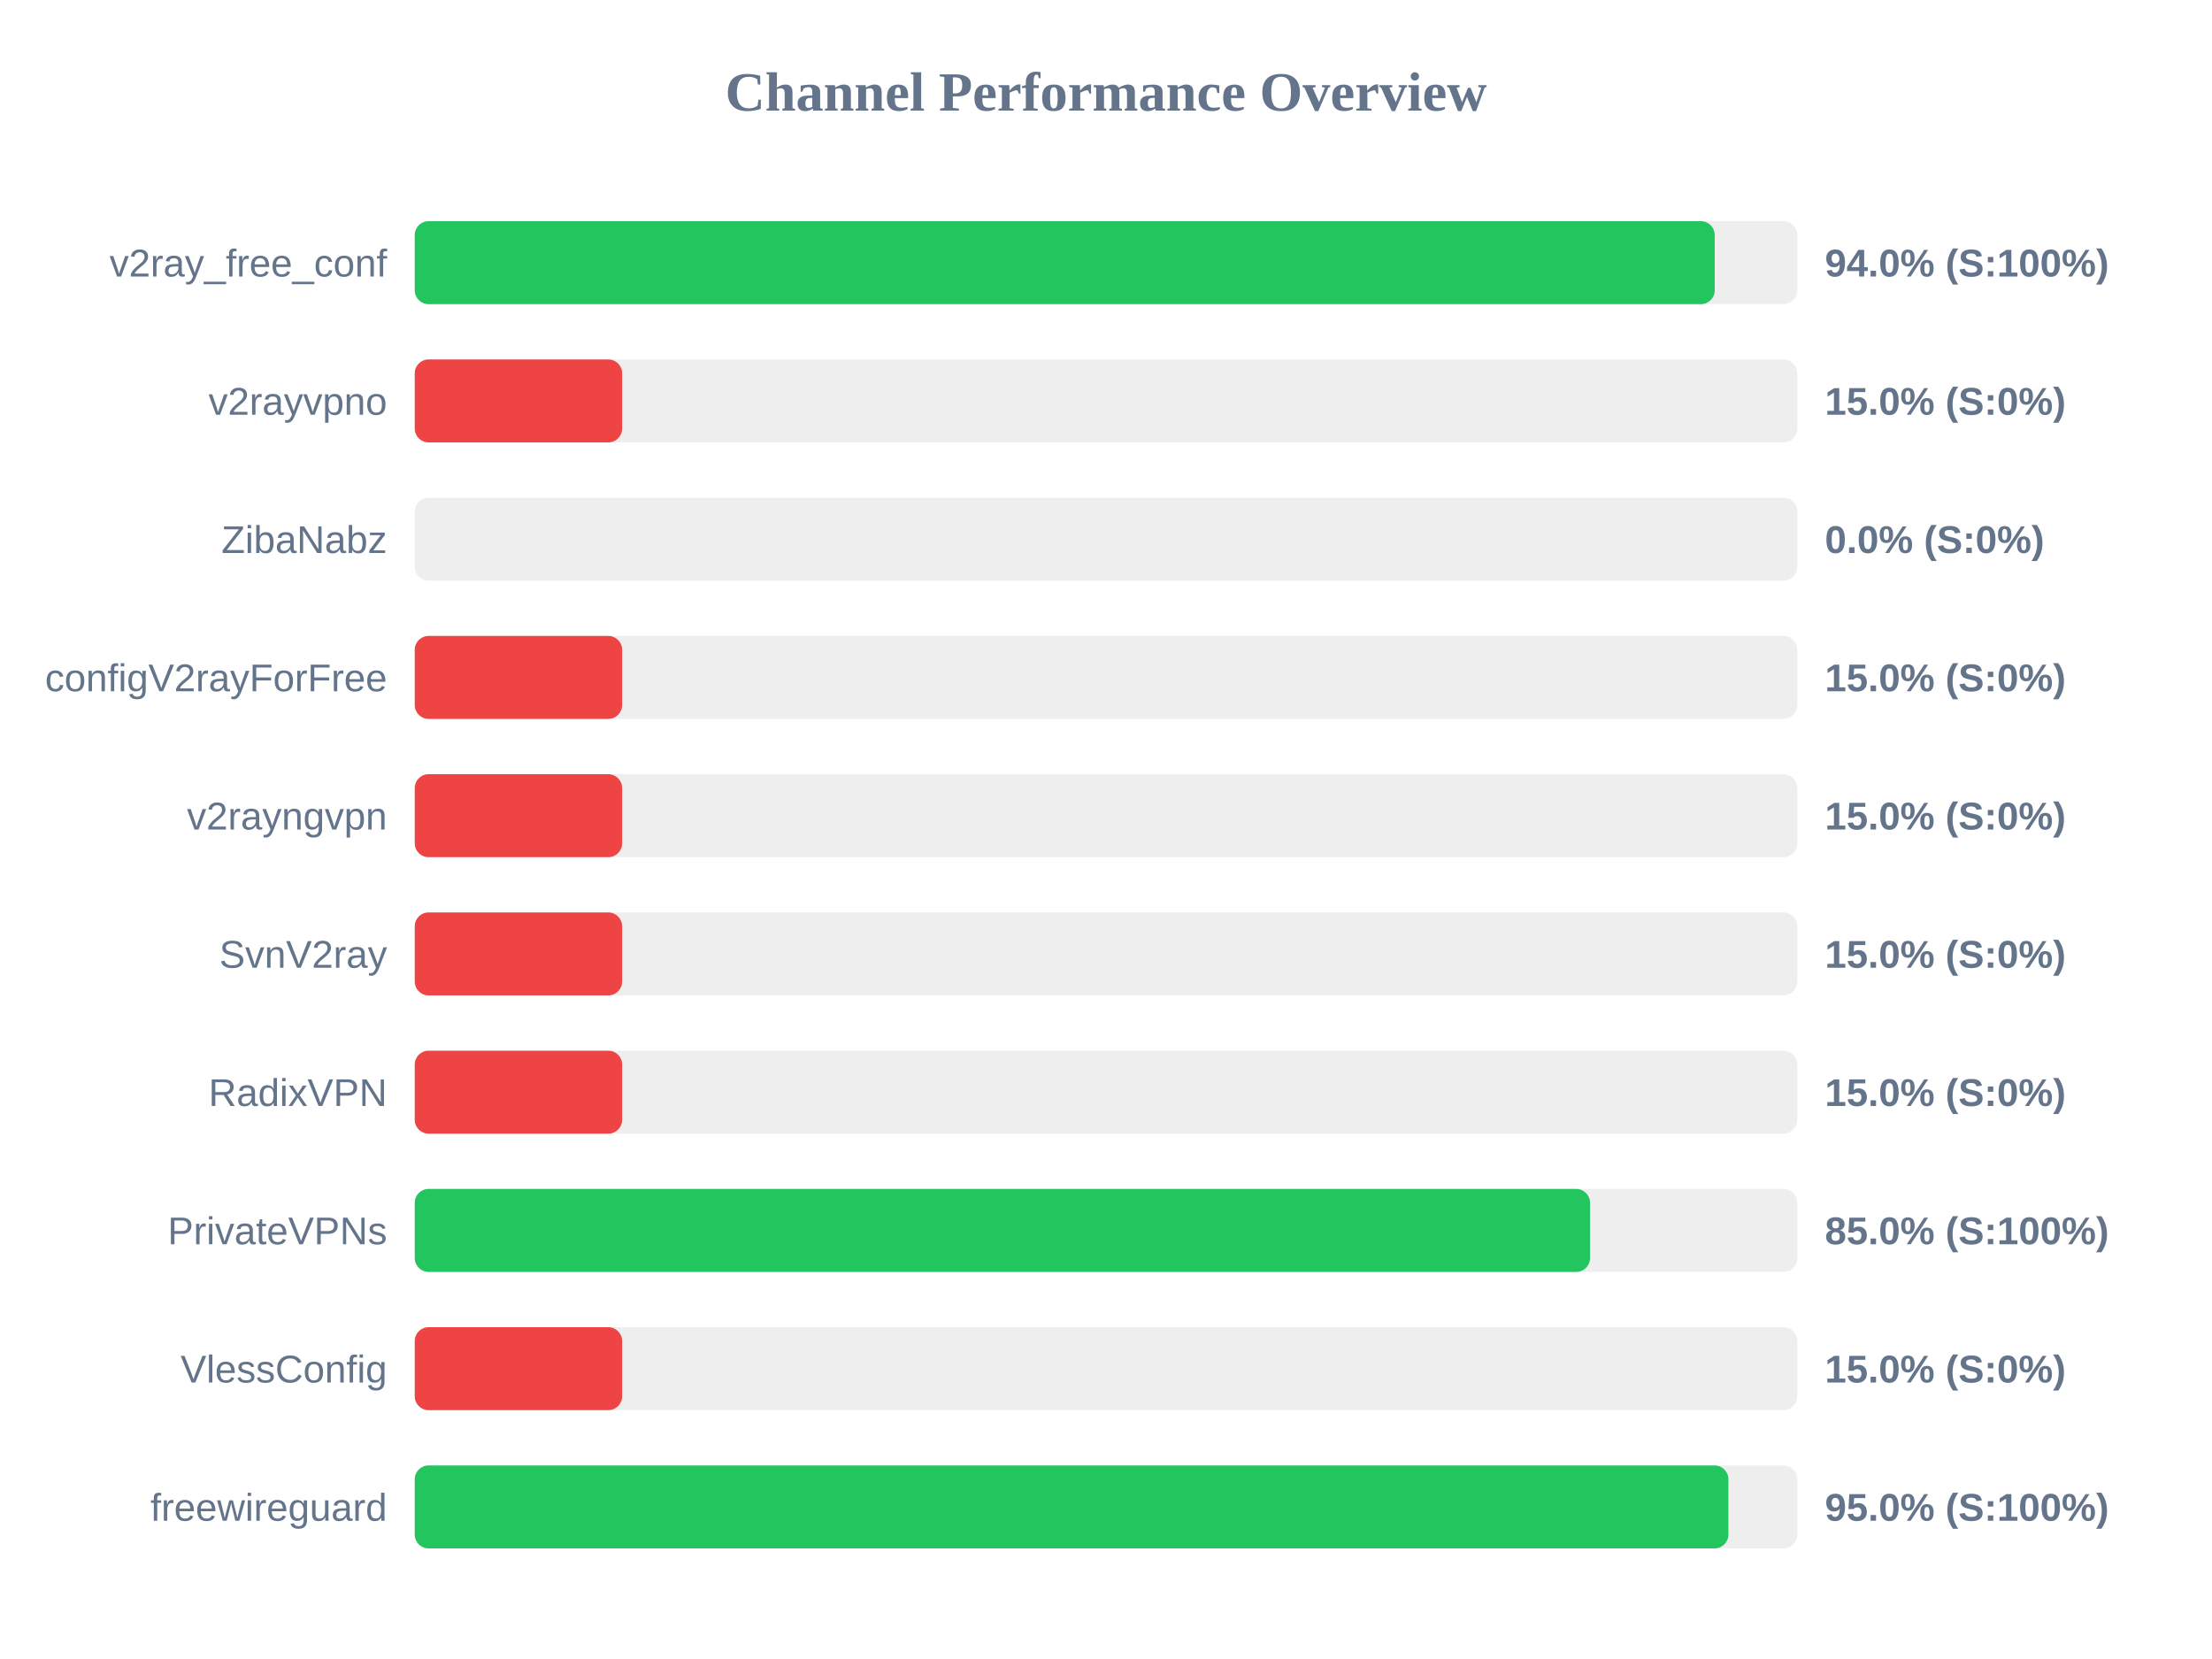
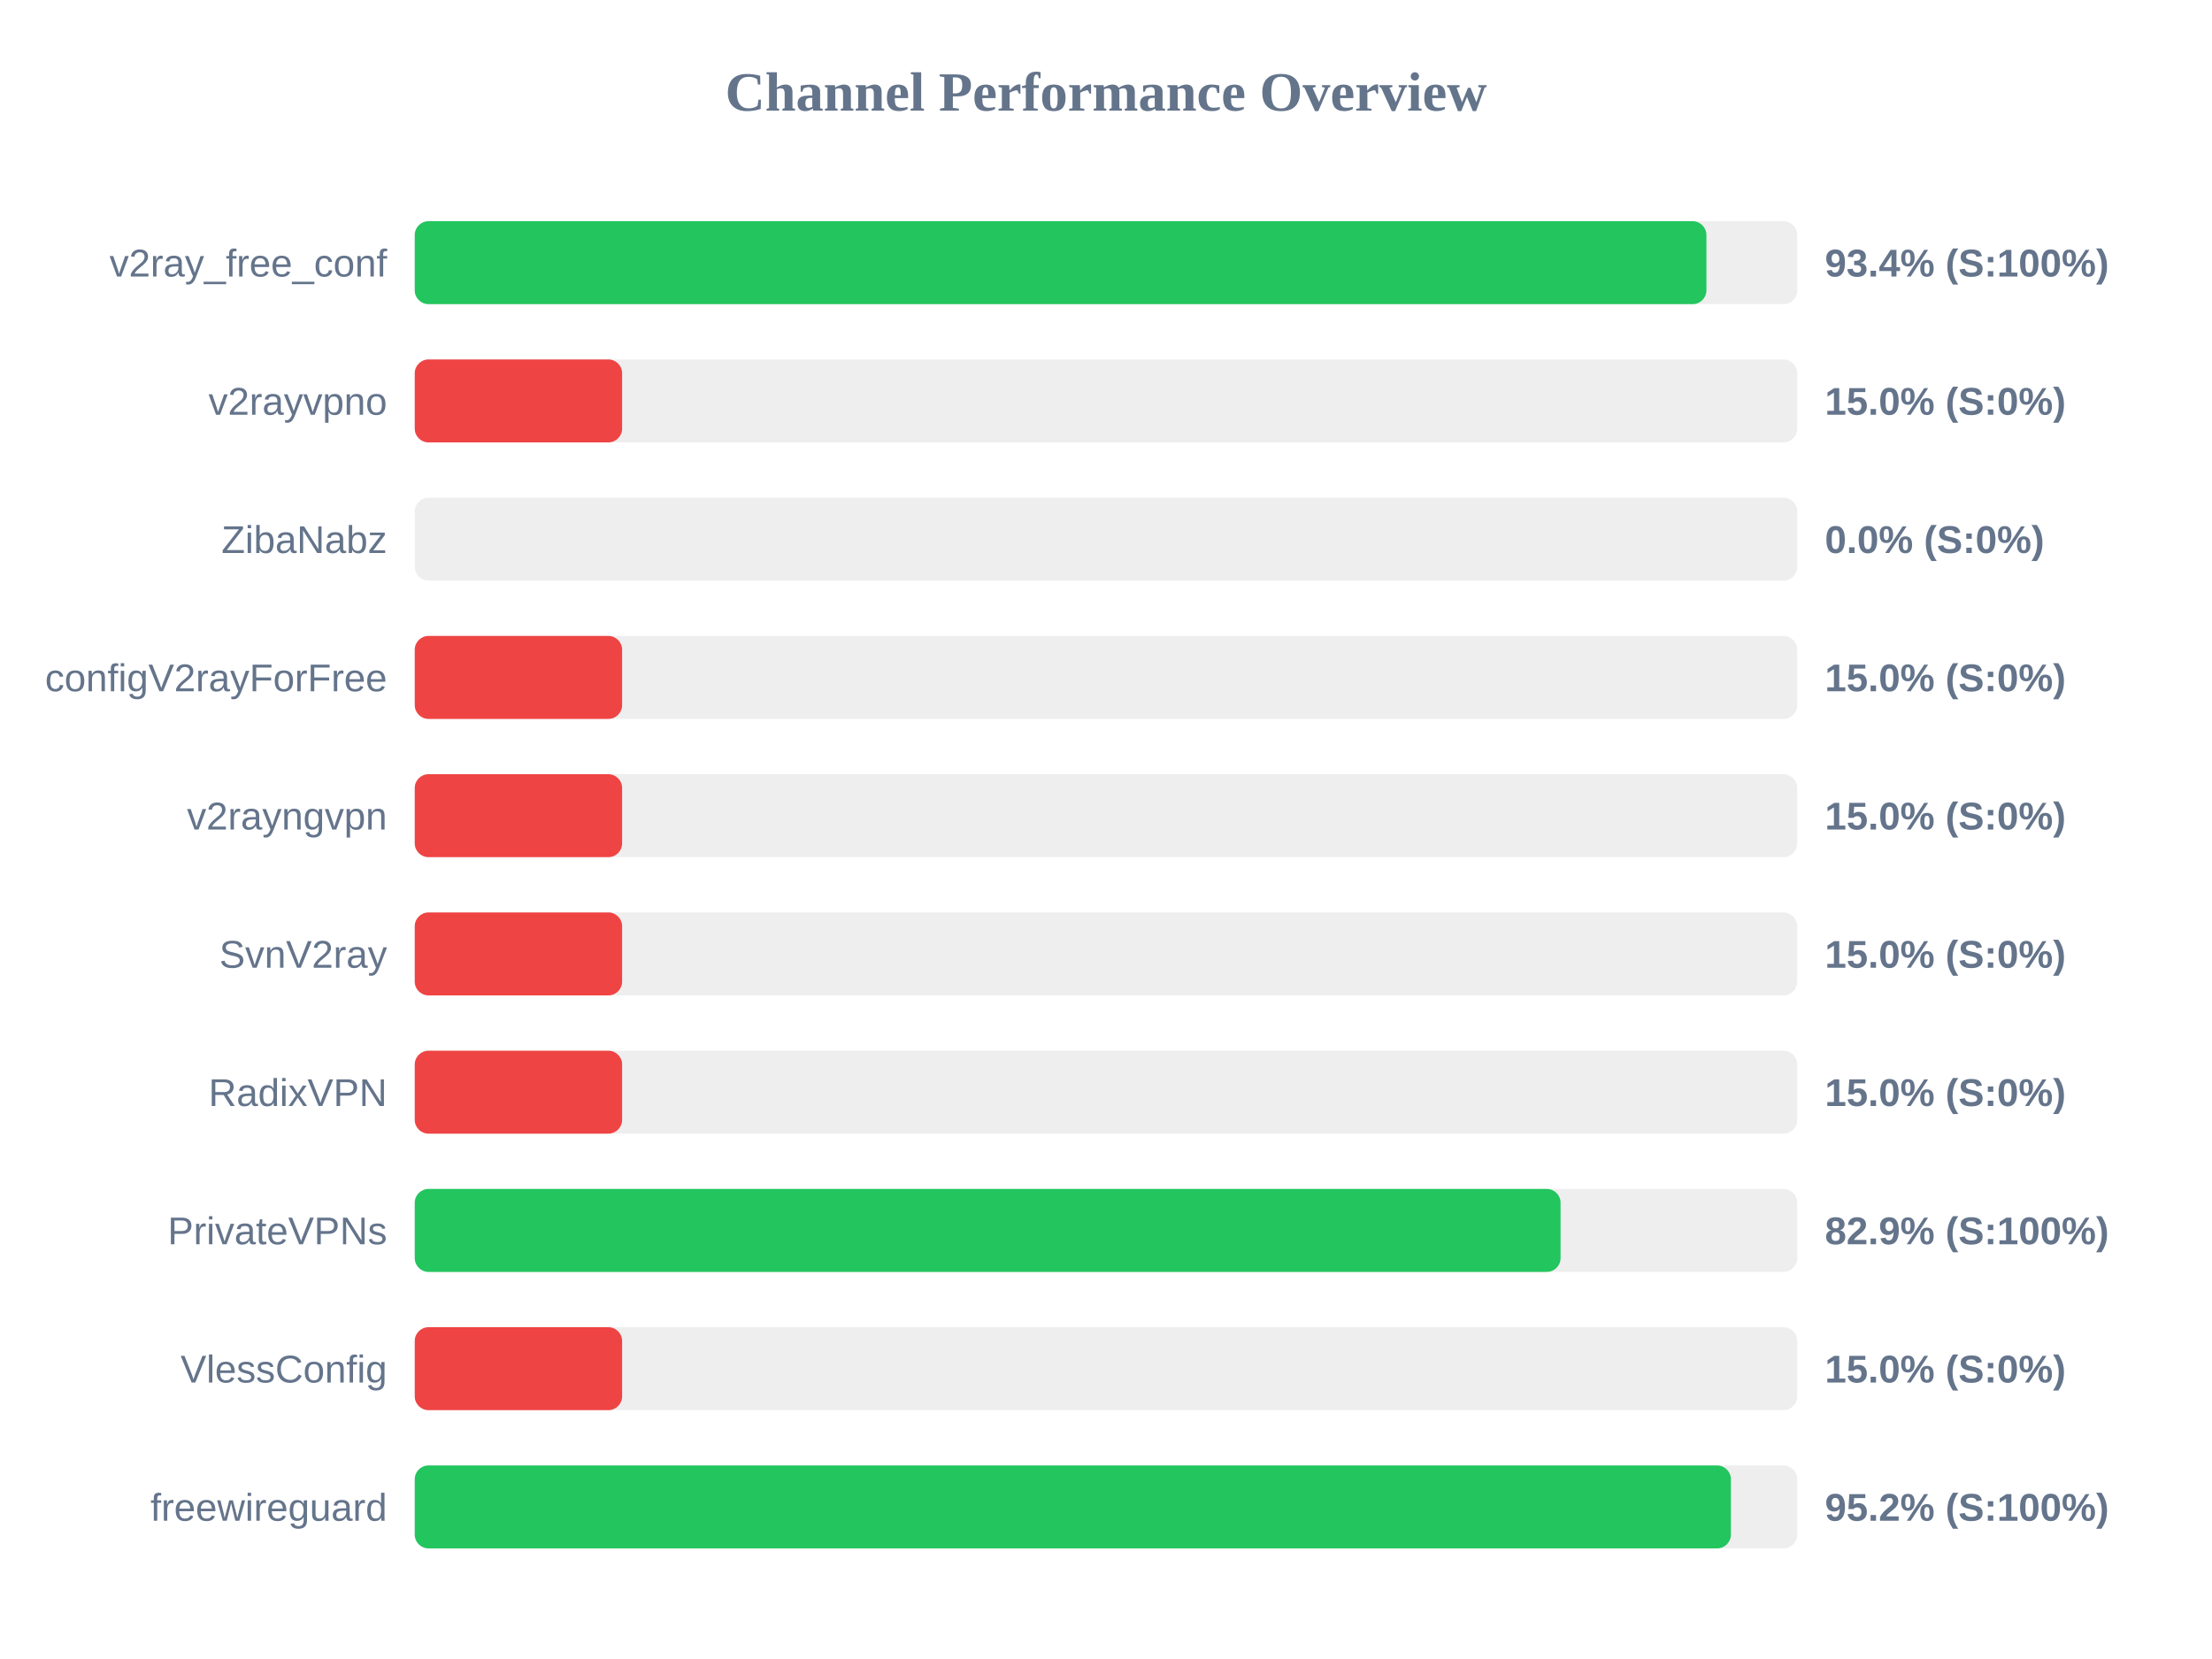
<svg xmlns="http://www.w3.org/2000/svg" width="800" height="600" version="1.1">
  <style>
        .row { font: 14px Arial; fill: #64748b; }
        .score { font: bold 14px Arial; fill: #64748b; }
    </style>
  <text x="400" y="40" text-anchor="middle" font-size="20px" font-weight="bold" fill="#64748b">Channel Performance Overview</text>
  <rect x="150" y="80" width="500" height="30" fill="#eee" rx="5" />
-   <rect x="150" y="80" width="470.15" height="30" fill="#22c55e" rx="5" />
+   <rect x="150" y="80" width="467.15" height="30" fill="#22c55e" rx="5" />
  <text x="140" y="100" text-anchor="end" class="row">v2ray_free_conf</text>
-   <text x="660" y="100" text-anchor="start" class="score">94.0% (S:100%)</text>
+   <text x="660" y="100" text-anchor="start" class="score">93.4% (S:100%)</text>
  <rect x="150" y="130" width="500" height="30" fill="#eee" rx="5" />
  <rect x="150" y="130" width="75.0" height="30" fill="#ef4444" rx="5" />
  <text x="140" y="150" text-anchor="end" class="row">v2rayvpno</text>
  <text x="660" y="150" text-anchor="start" class="score">15.0% (S:0%)</text>
  <rect x="150" y="180" width="500" height="30" fill="#eee" rx="5" />
  <rect x="150" y="180" width="0.0" height="30" fill="#ef4444" rx="5" />
  <text x="140" y="200" text-anchor="end" class="row">ZibaNabz</text>
  <text x="660" y="200" text-anchor="start" class="score">0.0% (S:0%)</text>
  <rect x="150" y="230" width="500" height="30" fill="#eee" rx="5" />
  <rect x="150" y="230" width="75.0" height="30" fill="#ef4444" rx="5" />
  <text x="140" y="250" text-anchor="end" class="row">configV2rayForFree</text>
  <text x="660" y="250" text-anchor="start" class="score">15.0% (S:0%)</text>
  <rect x="150" y="280" width="500" height="30" fill="#eee" rx="5" />
  <rect x="150" y="280" width="75.0" height="30" fill="#ef4444" rx="5" />
  <text x="140" y="300" text-anchor="end" class="row">v2rayngvpn</text>
  <text x="660" y="300" text-anchor="start" class="score">15.0% (S:0%)</text>
  <rect x="150" y="330" width="500" height="30" fill="#eee" rx="5" />
  <rect x="150" y="330" width="75.0" height="30" fill="#ef4444" rx="5" />
  <text x="140" y="350" text-anchor="end" class="row">SvnV2ray</text>
  <text x="660" y="350" text-anchor="start" class="score">15.0% (S:0%)</text>
  <rect x="150" y="380" width="500" height="30" fill="#eee" rx="5" />
  <rect x="150" y="380" width="75.0" height="30" fill="#ef4444" rx="5" />
  <text x="140" y="400" text-anchor="end" class="row">RadixVPN</text>
  <text x="660" y="400" text-anchor="start" class="score">15.0% (S:0%)</text>
  <rect x="150" y="430" width="500" height="30" fill="#eee" rx="5" />
-   <rect x="150" y="430" width="425.05" height="30" fill="#22c55e" rx="5" />
+   <rect x="150" y="430" width="414.4" height="30" fill="#22c55e" rx="5" />
  <text x="140" y="450" text-anchor="end" class="row">PrivateVPNs</text>
-   <text x="660" y="450" text-anchor="start" class="score">85.0% (S:100%)</text>
+   <text x="660" y="450" text-anchor="start" class="score">82.9% (S:100%)</text>
  <rect x="150" y="480" width="500" height="30" fill="#eee" rx="5" />
  <rect x="150" y="480" width="75.0" height="30" fill="#ef4444" rx="5" />
  <text x="140" y="500" text-anchor="end" class="row">VlessConfig</text>
  <text x="660" y="500" text-anchor="start" class="score">15.0% (S:0%)</text>
  <rect x="150" y="530" width="500" height="30" fill="#eee" rx="5" />
-   <rect x="150" y="530" width="475.1" height="30" fill="#22c55e" rx="5" />
+   <rect x="150" y="530" width="476.0" height="30" fill="#22c55e" rx="5" />
  <text x="140" y="550" text-anchor="end" class="row">freewireguard</text>
-   <text x="660" y="550" text-anchor="start" class="score">95.0% (S:100%)</text>
+   <text x="660" y="550" text-anchor="start" class="score">95.2% (S:100%)</text>
</svg>
